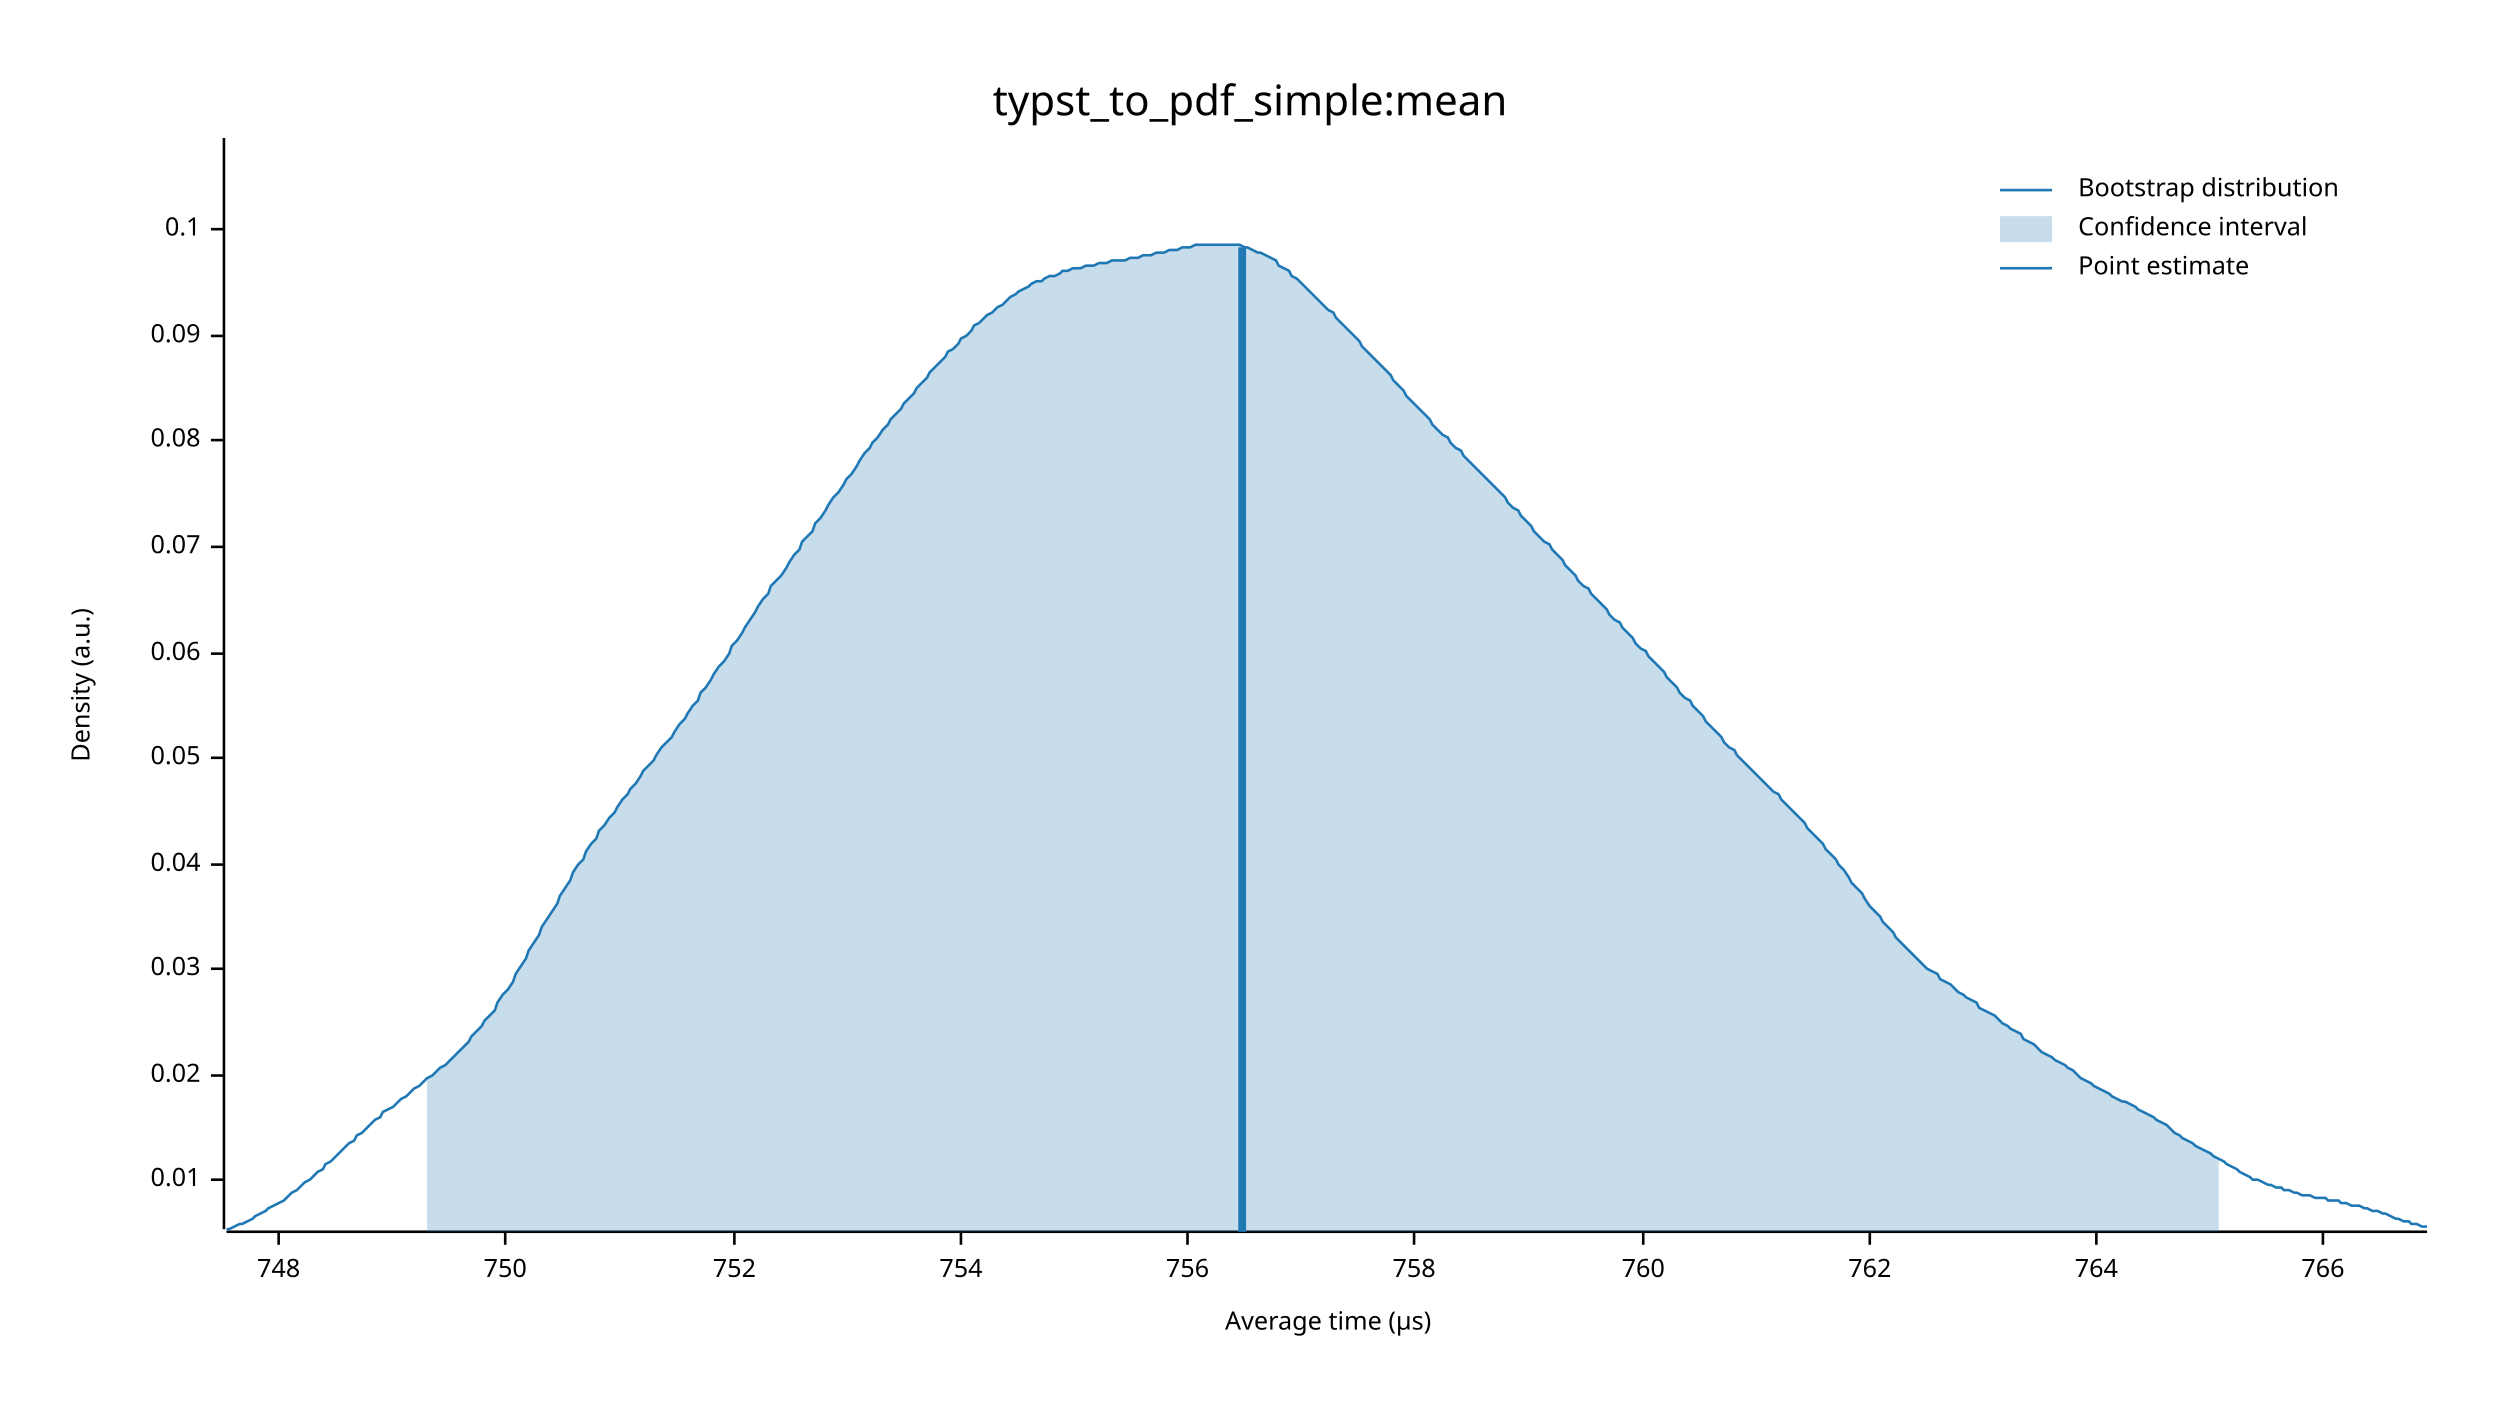
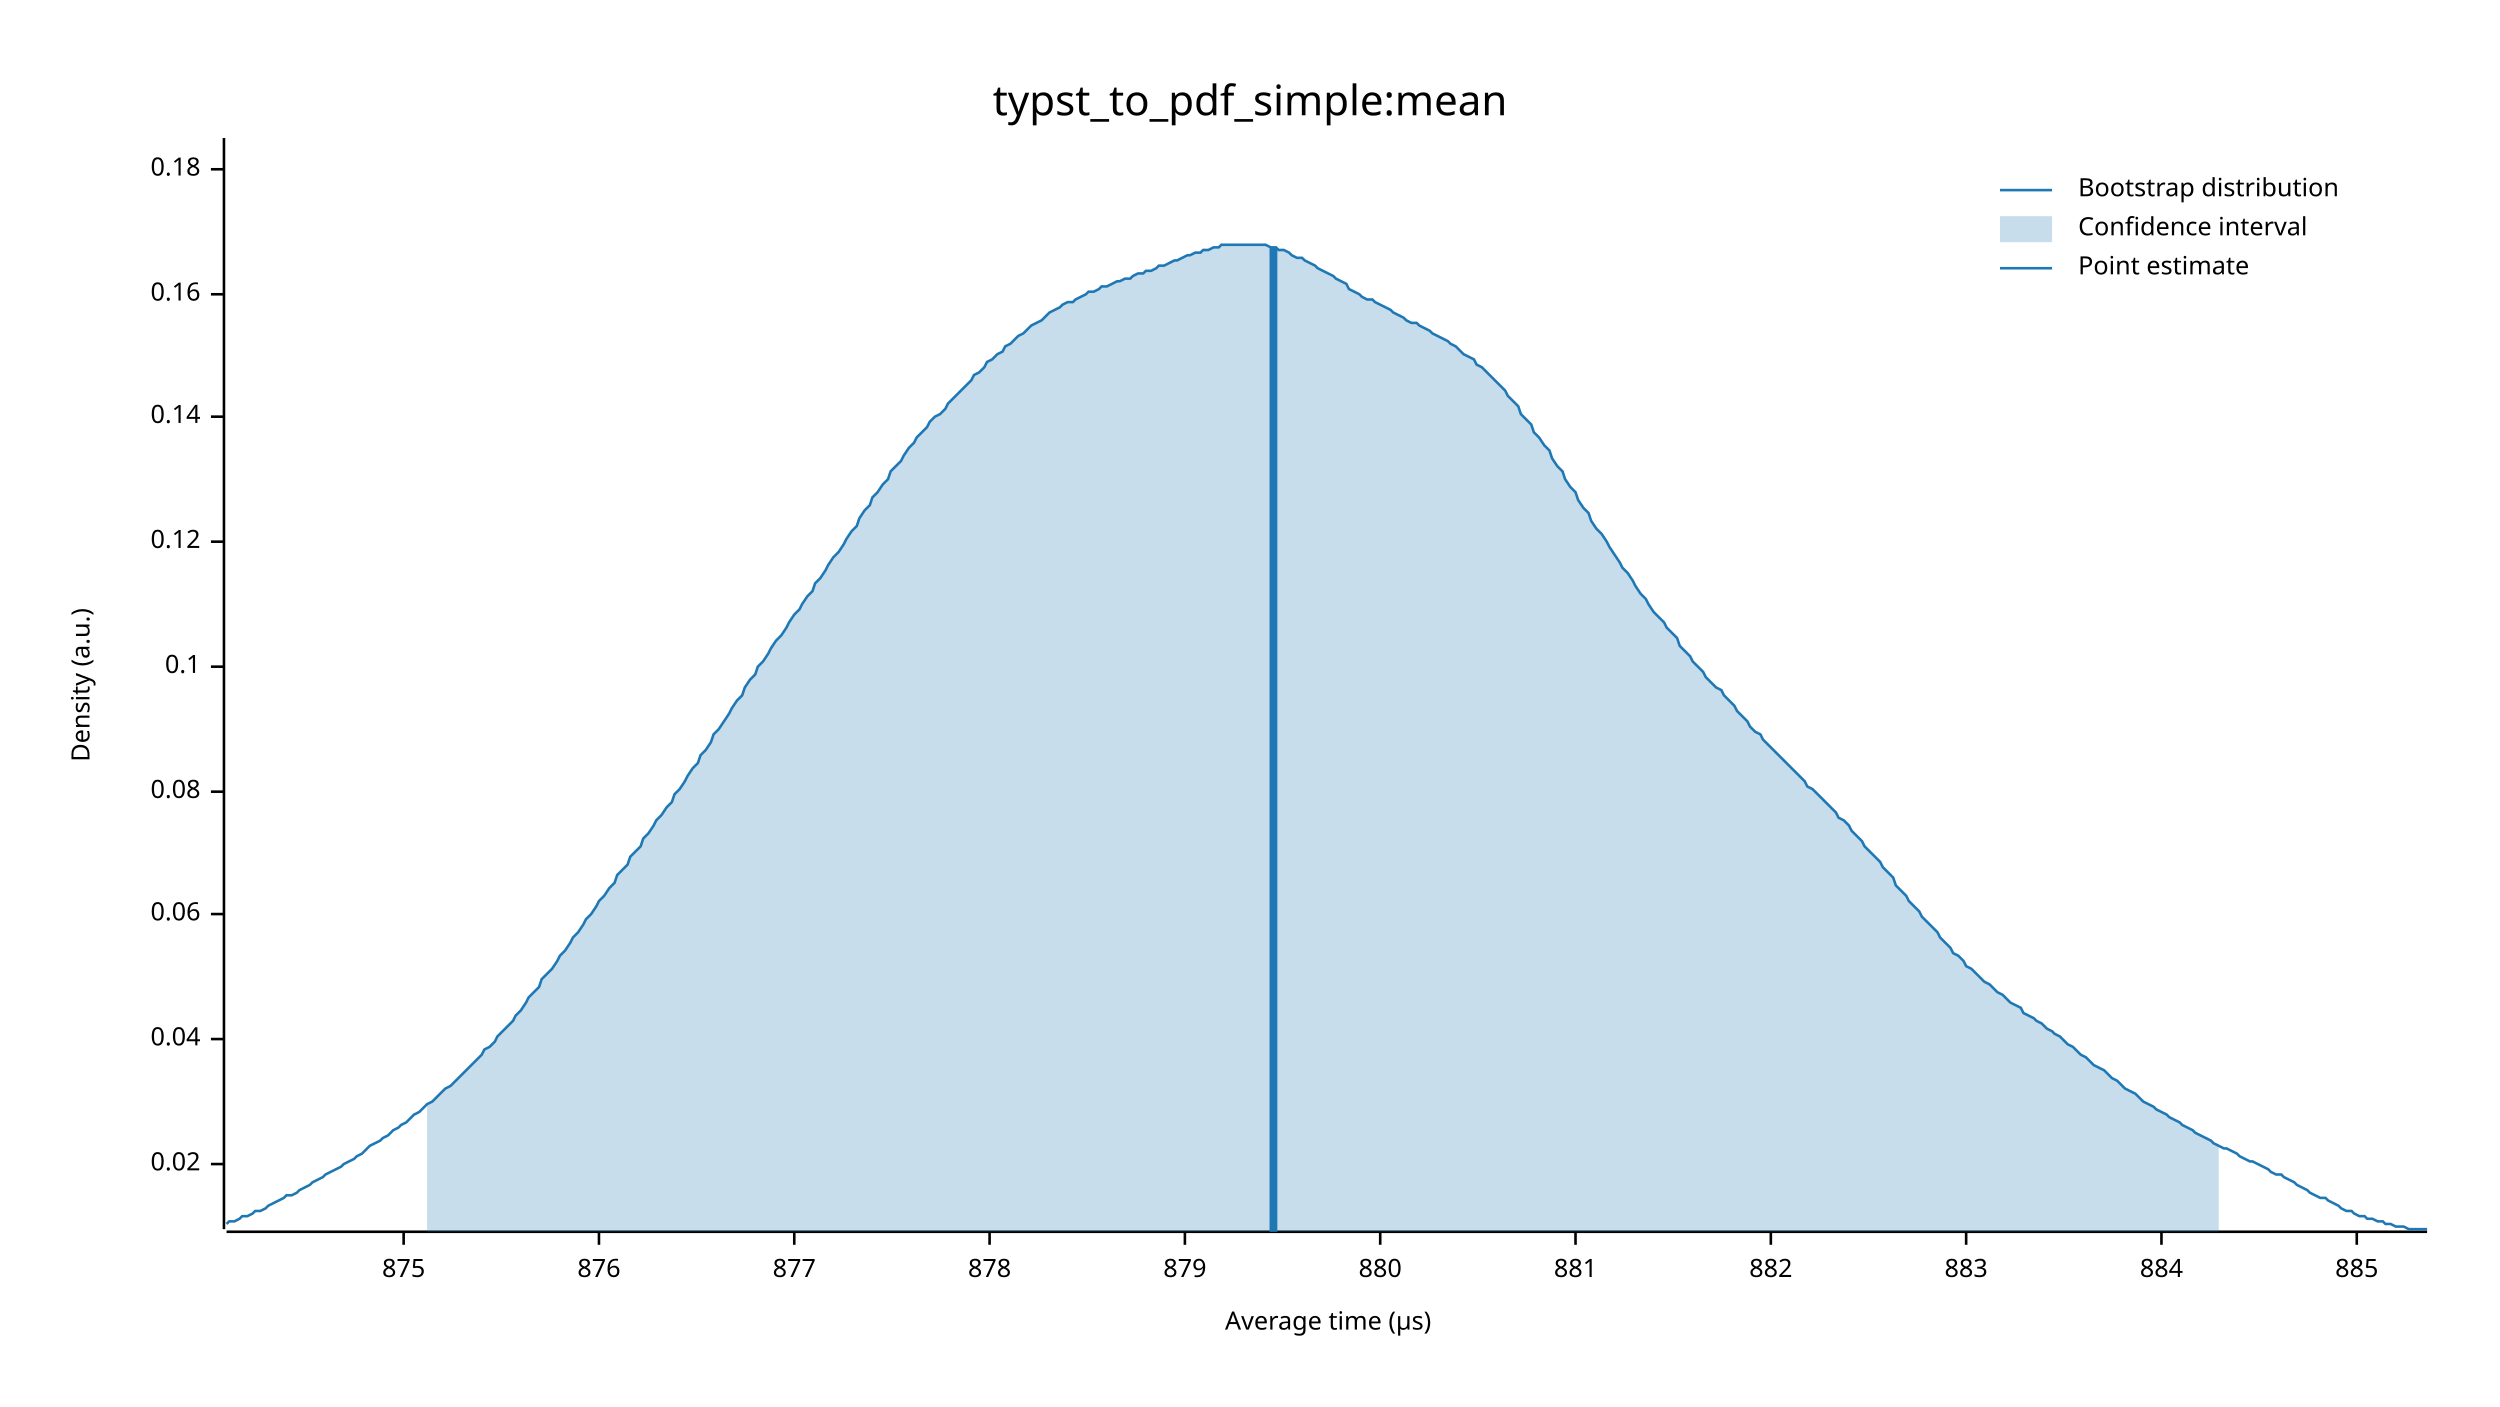
<svg xmlns="http://www.w3.org/2000/svg" width="960" height="540" viewBox="0 0 960 540">
  <text x="480" y="32" dy="0.76em" text-anchor="middle" font-family="sans-serif" font-size="16.129" opacity="1" fill="#000000">
typst_to_pdf_simple:mean
</text>
  <text x="27" y="263" dy="0.76em" text-anchor="middle" font-family="sans-serif" font-size="9.677" opacity="1" fill="#000000" transform="rotate(270, 27, 263)">
Density (a.u.)
</text>
  <text x="510" y="513" dy="-0.5ex" text-anchor="middle" font-family="sans-serif" font-size="9.677" opacity="1" fill="#000000">
Average time (µs)
</text>
  <polyline fill="none" opacity="1" stroke="#000000" stroke-width="1" points="86,53 86,472 " />
-   <text x="77" y="453" dy="0.5ex" text-anchor="end" font-family="sans-serif" font-size="9.677" opacity="1" fill="#000000">
- 0.01
- </text>
-   <polyline fill="none" opacity="1" stroke="#000000" stroke-width="1" points="81,453 86,453 " />
-   <text x="77" y="413" dy="0.5ex" text-anchor="end" font-family="sans-serif" font-size="9.677" opacity="1" fill="#000000">
+   <text x="77" y="447" dy="0.5ex" text-anchor="end" font-family="sans-serif" font-size="9.677" opacity="1" fill="#000000">
0.02
</text>
-   <polyline fill="none" opacity="1" stroke="#000000" stroke-width="1" points="81,413 86,413 " />
-   <text x="77" y="372" dy="0.5ex" text-anchor="end" font-family="sans-serif" font-size="9.677" opacity="1" fill="#000000">
- 0.03
- </text>
-   <polyline fill="none" opacity="1" stroke="#000000" stroke-width="1" points="81,372 86,372 " />
-   <text x="77" y="332" dy="0.5ex" text-anchor="end" font-family="sans-serif" font-size="9.677" opacity="1" fill="#000000">
+   <polyline fill="none" opacity="1" stroke="#000000" stroke-width="1" points="81,447 86,447 " />
+   <text x="77" y="399" dy="0.5ex" text-anchor="end" font-family="sans-serif" font-size="9.677" opacity="1" fill="#000000">
0.04
</text>
-   <polyline fill="none" opacity="1" stroke="#000000" stroke-width="1" points="81,332 86,332 " />
-   <text x="77" y="291" dy="0.5ex" text-anchor="end" font-family="sans-serif" font-size="9.677" opacity="1" fill="#000000">
- 0.05
- </text>
-   <polyline fill="none" opacity="1" stroke="#000000" stroke-width="1" points="81,291 86,291 " />
-   <text x="77" y="251" dy="0.5ex" text-anchor="end" font-family="sans-serif" font-size="9.677" opacity="1" fill="#000000">
+   <polyline fill="none" opacity="1" stroke="#000000" stroke-width="1" points="81,399 86,399 " />
+   <text x="77" y="351" dy="0.5ex" text-anchor="end" font-family="sans-serif" font-size="9.677" opacity="1" fill="#000000">
0.06
</text>
-   <polyline fill="none" opacity="1" stroke="#000000" stroke-width="1" points="81,251 86,251 " />
-   <text x="77" y="210" dy="0.5ex" text-anchor="end" font-family="sans-serif" font-size="9.677" opacity="1" fill="#000000">
- 0.07
- </text>
-   <polyline fill="none" opacity="1" stroke="#000000" stroke-width="1" points="81,210 86,210 " />
-   <text x="77" y="169" dy="0.5ex" text-anchor="end" font-family="sans-serif" font-size="9.677" opacity="1" fill="#000000">
+   <polyline fill="none" opacity="1" stroke="#000000" stroke-width="1" points="81,351 86,351 " />
+   <text x="77" y="304" dy="0.5ex" text-anchor="end" font-family="sans-serif" font-size="9.677" opacity="1" fill="#000000">
0.08
</text>
-   <polyline fill="none" opacity="1" stroke="#000000" stroke-width="1" points="81,169 86,169 " />
-   <text x="77" y="129" dy="0.5ex" text-anchor="end" font-family="sans-serif" font-size="9.677" opacity="1" fill="#000000">
- 0.09
- </text>
-   <polyline fill="none" opacity="1" stroke="#000000" stroke-width="1" points="81,129 86,129 " />
-   <text x="77" y="88" dy="0.5ex" text-anchor="end" font-family="sans-serif" font-size="9.677" opacity="1" fill="#000000">
+   <polyline fill="none" opacity="1" stroke="#000000" stroke-width="1" points="81,304 86,304 " />
+   <text x="77" y="256" dy="0.5ex" text-anchor="end" font-family="sans-serif" font-size="9.677" opacity="1" fill="#000000">
0.1
</text>
-   <polyline fill="none" opacity="1" stroke="#000000" stroke-width="1" points="81,88 86,88 " />
+   <polyline fill="none" opacity="1" stroke="#000000" stroke-width="1" points="81,256 86,256 " />
+   <text x="77" y="208" dy="0.5ex" text-anchor="end" font-family="sans-serif" font-size="9.677" opacity="1" fill="#000000">
+ 0.12
+ </text>
+   <polyline fill="none" opacity="1" stroke="#000000" stroke-width="1" points="81,208 86,208 " />
+   <text x="77" y="160" dy="0.5ex" text-anchor="end" font-family="sans-serif" font-size="9.677" opacity="1" fill="#000000">
+ 0.14
+ </text>
+   <polyline fill="none" opacity="1" stroke="#000000" stroke-width="1" points="81,160 86,160 " />
+   <text x="77" y="113" dy="0.5ex" text-anchor="end" font-family="sans-serif" font-size="9.677" opacity="1" fill="#000000">
+ 0.16
+ </text>
+   <polyline fill="none" opacity="1" stroke="#000000" stroke-width="1" points="81,113 86,113 " />
+   <text x="77" y="65" dy="0.5ex" text-anchor="end" font-family="sans-serif" font-size="9.677" opacity="1" fill="#000000">
+ 0.18
+ </text>
+   <polyline fill="none" opacity="1" stroke="#000000" stroke-width="1" points="81,65 86,65 " />
  <polyline fill="none" opacity="1" stroke="#000000" stroke-width="1" points="87,473 932,473 " />
-   <text x="107" y="483" dy="0.76em" text-anchor="middle" font-family="sans-serif" font-size="9.677" opacity="1" fill="#000000">
- 748
+   <text x="155" y="483" dy="0.76em" text-anchor="middle" font-family="sans-serif" font-size="9.677" opacity="1" fill="#000000">
+ 875
</text>
-   <polyline fill="none" opacity="1" stroke="#000000" stroke-width="1" points="107,473 107,478 " />
-   <text x="194" y="483" dy="0.76em" text-anchor="middle" font-family="sans-serif" font-size="9.677" opacity="1" fill="#000000">
- 750
+   <polyline fill="none" opacity="1" stroke="#000000" stroke-width="1" points="155,473 155,478 " />
+   <text x="230" y="483" dy="0.76em" text-anchor="middle" font-family="sans-serif" font-size="9.677" opacity="1" fill="#000000">
+ 876
</text>
-   <polyline fill="none" opacity="1" stroke="#000000" stroke-width="1" points="194,473 194,478 " />
-   <text x="282" y="483" dy="0.76em" text-anchor="middle" font-family="sans-serif" font-size="9.677" opacity="1" fill="#000000">
- 752
+   <polyline fill="none" opacity="1" stroke="#000000" stroke-width="1" points="230,473 230,478 " />
+   <text x="305" y="483" dy="0.76em" text-anchor="middle" font-family="sans-serif" font-size="9.677" opacity="1" fill="#000000">
+ 877
</text>
-   <polyline fill="none" opacity="1" stroke="#000000" stroke-width="1" points="282,473 282,478 " />
-   <text x="369" y="483" dy="0.76em" text-anchor="middle" font-family="sans-serif" font-size="9.677" opacity="1" fill="#000000">
- 754
+   <polyline fill="none" opacity="1" stroke="#000000" stroke-width="1" points="305,473 305,478 " />
+   <text x="380" y="483" dy="0.76em" text-anchor="middle" font-family="sans-serif" font-size="9.677" opacity="1" fill="#000000">
+ 878
</text>
-   <polyline fill="none" opacity="1" stroke="#000000" stroke-width="1" points="369,473 369,478 " />
-   <text x="456" y="483" dy="0.76em" text-anchor="middle" font-family="sans-serif" font-size="9.677" opacity="1" fill="#000000">
- 756
+   <polyline fill="none" opacity="1" stroke="#000000" stroke-width="1" points="380,473 380,478 " />
+   <text x="455" y="483" dy="0.76em" text-anchor="middle" font-family="sans-serif" font-size="9.677" opacity="1" fill="#000000">
+ 879
</text>
-   <polyline fill="none" opacity="1" stroke="#000000" stroke-width="1" points="456,473 456,478 " />
-   <text x="543" y="483" dy="0.76em" text-anchor="middle" font-family="sans-serif" font-size="9.677" opacity="1" fill="#000000">
- 758
+   <polyline fill="none" opacity="1" stroke="#000000" stroke-width="1" points="455,473 455,478 " />
+   <text x="530" y="483" dy="0.76em" text-anchor="middle" font-family="sans-serif" font-size="9.677" opacity="1" fill="#000000">
+ 880
</text>
-   <polyline fill="none" opacity="1" stroke="#000000" stroke-width="1" points="543,473 543,478 " />
-   <text x="631" y="483" dy="0.76em" text-anchor="middle" font-family="sans-serif" font-size="9.677" opacity="1" fill="#000000">
- 760
+   <polyline fill="none" opacity="1" stroke="#000000" stroke-width="1" points="530,473 530,478 " />
+   <text x="605" y="483" dy="0.76em" text-anchor="middle" font-family="sans-serif" font-size="9.677" opacity="1" fill="#000000">
+ 881
</text>
-   <polyline fill="none" opacity="1" stroke="#000000" stroke-width="1" points="631,473 631,478 " />
-   <text x="718" y="483" dy="0.76em" text-anchor="middle" font-family="sans-serif" font-size="9.677" opacity="1" fill="#000000">
- 762
+   <polyline fill="none" opacity="1" stroke="#000000" stroke-width="1" points="605,473 605,478 " />
+   <text x="680" y="483" dy="0.76em" text-anchor="middle" font-family="sans-serif" font-size="9.677" opacity="1" fill="#000000">
+ 882
</text>
-   <polyline fill="none" opacity="1" stroke="#000000" stroke-width="1" points="718,473 718,478 " />
-   <text x="805" y="483" dy="0.76em" text-anchor="middle" font-family="sans-serif" font-size="9.677" opacity="1" fill="#000000">
- 764
+   <polyline fill="none" opacity="1" stroke="#000000" stroke-width="1" points="680,473 680,478 " />
+   <text x="755" y="483" dy="0.76em" text-anchor="middle" font-family="sans-serif" font-size="9.677" opacity="1" fill="#000000">
+ 883
</text>
-   <polyline fill="none" opacity="1" stroke="#000000" stroke-width="1" points="805,473 805,478 " />
-   <text x="892" y="483" dy="0.76em" text-anchor="middle" font-family="sans-serif" font-size="9.677" opacity="1" fill="#000000">
- 766
+   <polyline fill="none" opacity="1" stroke="#000000" stroke-width="1" points="755,473 755,478 " />
+   <text x="830" y="483" dy="0.76em" text-anchor="middle" font-family="sans-serif" font-size="9.677" opacity="1" fill="#000000">
+ 884
</text>
-   <polyline fill="none" opacity="1" stroke="#000000" stroke-width="1" points="892,473 892,478 " />
-   <polyline fill="none" opacity="1" stroke="#1F78B4" stroke-width="1" points="87,472 88,472 90,471 92,470 93,470 95,469 97,468 98,467 100,466 102,465 103,464 105,463 107,462 109,461 110,460 112,458 114,457 115,456 117,454 119,453 120,452 122,450 124,449 125,447 127,446 129,444 131,442 132,441 134,439 136,438 137,436 139,435 141,433 142,432 144,430 146,429 147,427 149,426 151,425 153,423 154,422 156,421 158,419 159,418 161,417 163,415 164,414 166,413 168,411 169,410 171,409 173,407 175,405 176,404 178,402 180,400 181,398 183,396 185,394 186,392 188,390 190,388 191,385 193,382 195,380 197,377 198,374 200,371 202,368 203,365 205,362 207,359 208,356 210,353 212,350 214,347 215,344 217,341 219,338 220,335 222,332 224,330 225,327 227,324 229,322 230,319 232,317 234,314 236,312 237,310 239,307 241,305 242,303 244,301 246,298 247,296 249,294 251,292 252,290 254,287 256,285 258,283 259,281 261,278 263,276 264,274 266,271 268,269 269,266 271,264 273,261 274,259 276,256 278,254 280,251 281,248 283,246 285,243 286,241 288,238 290,235 291,233 293,230 295,228 296,225 298,223 300,221 302,218 303,216 305,213 307,211 308,208 310,206 312,204 313,201 315,199 317,196 318,194 320,191 322,189 324,186 325,184 327,182 329,179 330,177 332,174 334,172 335,170 337,168 339,165 341,163 342,161 344,159 346,157 347,155 349,153 351,151 352,149 354,147 356,145 357,143 359,141 361,139 363,137 364,135 366,134 368,132 369,130 371,129 373,127 374,125 376,124 378,122 379,121 381,120 383,118 385,117 386,116 388,114 390,113 391,112 393,111 395,110 396,109 398,108 400,108 401,107 403,106 405,106 407,105 408,104 410,104 412,103 413,103 415,103 417,102 418,102 420,102 422,101 423,101 425,101 427,100 429,100 430,100 432,100 434,99 435,99 437,99 439,98 440,98 442,98 444,97 445,97 447,97 449,96 451,96 452,96 454,95 456,95 457,95 459,94 461,94 462,94 464,94 466,94 468,94 469,94 471,94 473,94 474,94 476,94 478,95 479,95 481,96 483,97 484,97 486,98 488,99 490,100 491,102 493,103 495,104 496,106 498,107 500,109 501,110 503,112 505,114 506,115 508,117 510,119 512,120 513,122 515,124 517,126 518,127 520,129 522,131 523,133 525,135 527,137 528,138 530,140 532,142 534,144 535,146 537,148 539,150 540,152 542,154 544,156 545,157 547,159 549,161 550,163 552,165 554,167 556,168 557,170 559,172 561,173 562,175 564,177 566,179 567,180 569,182 571,184 573,186 574,187 576,189 578,191 579,193 581,195 583,196 584,198 586,200 588,202 589,204 591,206 593,208 595,209 596,211 598,213 600,215 601,217 603,219 605,221 606,223 608,225 610,226 611,228 613,230 615,232 617,234 618,236 620,238 622,239 623,241 625,243 627,245 628,247 630,249 632,250 633,252 635,254 637,256 639,258 640,260 642,262 644,264 645,266 647,268 649,269 650,271 652,273 654,275 655,277 657,279 659,281 661,283 662,285 664,287 666,288 667,290 669,292 671,294 672,295 674,297 676,299 677,300 679,302 681,304 683,305 684,307 686,309 688,311 689,312 691,314 693,316 694,318 696,320 698,322 700,324 701,326 703,328 705,330 706,332 708,334 710,337 711,339 713,341 715,343 716,345 718,348 720,350 722,352 723,354 725,356 727,358 728,360 730,362 732,364 733,365 735,367 737,369 738,370 740,372 742,373 744,374 745,376 747,377 749,378 750,379 752,381 754,382 755,383 757,384 759,385 760,387 762,388 764,389 766,390 767,391 769,393 771,394 772,395 774,396 776,397 777,399 779,400 781,401 782,402 784,404 786,405 788,406 789,407 791,408 793,409 794,410 796,411 798,413 799,414 801,415 803,416 804,417 806,418 808,419 810,420 811,421 813,422 815,423 816,423 818,424 820,425 821,426 823,427 825,428 827,429 828,430 830,431 832,432 833,433 835,435 837,436 838,437 840,438 842,439 843,440 845,441 847,442 849,443 850,444 852,445 854,446 855,447 857,448 859,449 860,450 862,451 864,452 865,453 867,453 869,454 871,455 872,455 874,456 876,456 877,457 879,457 881,458 882,458 884,459 886,459 887,459 889,460 891,460 893,460 894,461 896,461 898,461 899,462 901,462 903,463 904,463 906,463 908,464 909,464 911,465 913,465 915,466 916,466 918,467 920,468 921,468 923,469 925,469 926,470 928,470 930,471 932,471 " />
-   <polygon opacity="0.25" fill="#1F78B4" points="164,414 166,413 168,411 169,410 171,409 173,407 175,405 176,404 178,402 180,400 181,398 183,396 185,394 186,392 188,390 190,388 191,385 193,382 195,380 197,377 198,374 200,371 202,368 203,365 205,362 207,359 208,356 210,353 212,350 214,347 215,344 217,341 219,338 220,335 222,332 224,330 225,327 227,324 229,322 230,319 232,317 234,314 236,312 237,310 239,307 241,305 242,303 244,301 246,298 247,296 249,294 251,292 252,290 254,287 256,285 258,283 259,281 261,278 263,276 264,274 266,271 268,269 269,266 271,264 273,261 274,259 276,256 278,254 280,251 281,248 283,246 285,243 286,241 288,238 290,235 291,233 293,230 295,228 296,225 298,223 300,221 302,218 303,216 305,213 307,211 308,208 310,206 312,204 313,201 315,199 317,196 318,194 320,191 322,189 324,186 325,184 327,182 329,179 330,177 332,174 334,172 335,170 337,168 339,165 341,163 342,161 344,159 346,157 347,155 349,153 351,151 352,149 354,147 356,145 357,143 359,141 361,139 363,137 364,135 366,134 368,132 369,130 371,129 373,127 374,125 376,124 378,122 379,121 381,120 383,118 385,117 386,116 388,114 390,113 391,112 393,111 395,110 396,109 398,108 400,108 401,107 403,106 405,106 407,105 408,104 410,104 412,103 413,103 415,103 417,102 418,102 420,102 422,101 423,101 425,101 427,100 429,100 430,100 432,100 434,99 435,99 437,99 439,98 440,98 442,98 444,97 445,97 447,97 449,96 451,96 452,96 454,95 456,95 457,95 459,94 461,94 462,94 464,94 466,94 468,94 469,94 471,94 473,94 474,94 476,94 478,95 479,95 481,96 483,97 484,97 486,98 488,99 490,100 491,102 493,103 495,104 496,106 498,107 500,109 501,110 503,112 505,114 506,115 508,117 510,119 512,120 513,122 515,124 517,126 518,127 520,129 522,131 523,133 525,135 527,137 528,138 530,140 532,142 534,144 535,146 537,148 539,150 540,152 542,154 544,156 545,157 547,159 549,161 550,163 552,165 554,167 556,168 557,170 559,172 561,173 562,175 564,177 566,179 567,180 569,182 571,184 573,186 574,187 576,189 578,191 579,193 581,195 583,196 584,198 586,200 588,202 589,204 591,206 593,208 595,209 596,211 598,213 600,215 601,217 603,219 605,221 606,223 608,225 610,226 611,228 613,230 615,232 617,234 618,236 620,238 622,239 623,241 625,243 627,245 628,247 630,249 632,250 633,252 635,254 637,256 639,258 640,260 642,262 644,264 645,266 647,268 649,269 650,271 652,273 654,275 655,277 657,279 659,281 661,283 662,285 664,287 666,288 667,290 669,292 671,294 672,295 674,297 676,299 677,300 679,302 681,304 683,305 684,307 686,309 688,311 689,312 691,314 693,316 694,318 696,320 698,322 700,324 701,326 703,328 705,330 706,332 708,334 710,337 711,339 713,341 715,343 716,345 718,348 720,350 722,352 723,354 725,356 727,358 728,360 730,362 732,364 733,365 735,367 737,369 738,370 740,372 742,373 744,374 745,376 747,377 749,378 750,379 752,381 754,382 755,383 757,384 759,385 760,387 762,388 764,389 766,390 767,391 769,393 771,394 772,395 774,396 776,397 777,399 779,400 781,401 782,402 784,404 786,405 788,406 789,407 791,408 793,409 794,410 796,411 798,413 799,414 801,415 803,416 804,417 806,418 808,419 810,420 811,421 813,422 815,423 816,423 818,424 820,425 821,426 823,427 825,428 827,429 828,430 830,431 832,432 833,433 835,435 837,436 838,437 840,438 842,439 843,440 845,441 847,442 849,443 850,444 852,445 852,473 164,473 " />
-   <polyline fill="none" opacity="1" stroke="#1F78B4" stroke-width="3" points="477,473 477,95 " />
+   <polyline fill="none" opacity="1" stroke="#000000" stroke-width="1" points="830,473 830,478 " />
+   <text x="905" y="483" dy="0.76em" text-anchor="middle" font-family="sans-serif" font-size="9.677" opacity="1" fill="#000000">
+ 885
+ </text>
+   <polyline fill="none" opacity="1" stroke="#000000" stroke-width="1" points="905,473 905,478 " />
+   <polyline fill="none" opacity="1" stroke="#1F78B4" stroke-width="1" points="87,470 88,469 90,469 92,468 93,467 95,467 97,466 98,465 100,465 102,464 103,463 105,462 107,461 109,460 110,459 112,459 114,458 115,457 117,456 119,455 120,454 122,453 124,452 125,451 127,450 129,449 131,448 132,447 134,446 136,445 137,444 139,443 141,441 142,440 144,439 146,438 147,437 149,436 151,434 153,433 154,432 156,431 158,429 159,428 161,427 163,425 164,424 166,423 168,421 169,420 171,418 173,417 175,415 176,414 178,412 180,410 181,409 183,407 185,405 186,403 188,402 190,400 191,398 193,396 195,394 197,392 198,390 200,388 202,385 203,383 205,381 207,379 208,376 210,374 212,372 214,369 215,367 217,365 219,362 220,360 222,358 224,355 225,353 227,351 229,348 230,346 232,344 234,341 236,339 237,336 239,334 241,332 242,329 244,327 246,325 247,322 249,320 251,317 252,315 254,313 256,310 258,308 259,305 261,303 263,300 264,298 266,295 268,293 269,290 271,288 273,285 274,282 276,280 278,277 280,274 281,272 283,269 285,267 286,264 288,261 290,259 291,256 293,254 295,251 296,249 298,246 300,244 302,241 303,239 305,236 307,234 308,232 310,229 312,227 313,224 315,222 317,219 318,217 320,214 322,212 324,209 325,207 327,204 329,202 330,199 332,196 334,194 335,191 337,189 339,186 341,184 342,181 344,179 346,177 347,175 349,172 351,170 352,168 354,166 356,164 357,162 359,160 361,159 363,157 364,155 366,153 368,151 369,150 371,148 373,146 374,144 376,143 378,141 379,139 381,138 383,136 385,135 386,133 388,132 390,130 391,129 393,128 395,126 396,125 398,124 400,123 401,122 403,120 405,119 407,118 408,117 410,116 412,116 413,115 415,114 417,113 418,112 420,112 422,111 423,110 425,110 427,109 429,108 430,108 432,107 434,107 435,106 437,105 439,105 440,104 442,104 444,103 445,102 447,102 449,101 451,100 452,100 454,99 456,98 457,98 459,97 461,97 462,96 464,96 466,95 468,95 469,94 471,94 473,94 474,94 476,94 478,94 479,94 481,94 483,94 484,94 486,94 488,95 490,95 491,96 493,96 495,97 496,98 498,99 500,99 501,100 503,101 505,102 506,103 508,104 510,105 512,106 513,107 515,108 517,109 518,111 520,112 522,113 523,114 525,115 527,115 528,116 530,117 532,118 534,119 535,120 537,121 539,122 540,123 542,124 544,124 545,125 547,126 549,127 550,128 552,129 554,130 556,131 557,132 559,133 561,135 562,136 564,137 566,138 567,140 569,141 571,143 573,145 574,146 576,148 578,150 579,152 581,154 583,156 584,159 586,161 588,163 589,166 591,168 593,171 595,173 596,176 598,179 600,181 601,184 603,187 605,189 606,192 608,195 610,197 611,200 613,203 615,205 617,208 618,210 620,213 622,216 623,218 625,220 627,223 628,225 630,228 632,230 633,232 635,235 637,237 639,239 640,241 642,243 644,245 645,248 647,250 649,252 650,254 652,256 654,258 655,260 657,262 659,264 661,265 662,267 664,269 666,271 667,273 669,275 671,277 672,279 674,281 676,282 677,284 679,286 681,288 683,290 684,291 686,293 688,295 689,296 691,298 693,300 694,302 696,303 698,305 700,307 701,308 703,310 705,312 706,314 708,315 710,317 711,319 713,321 715,323 716,325 718,327 720,329 722,331 723,333 725,335 727,337 728,340 730,342 732,344 733,346 735,348 737,350 738,352 740,354 742,356 744,358 745,360 747,362 749,364 750,366 752,367 754,369 755,371 757,372 759,374 760,375 762,377 764,378 766,380 767,381 769,382 771,384 772,385 774,386 776,387 777,389 779,390 781,391 782,392 784,393 786,395 788,396 789,397 791,398 793,400 794,401 796,402 798,404 799,405 801,406 803,408 804,409 806,410 808,411 810,413 811,414 813,415 815,417 816,418 818,419 820,420 821,421 823,423 825,424 827,425 828,426 830,427 832,428 833,429 835,430 837,431 838,432 840,433 842,434 843,435 845,436 847,437 849,438 850,439 852,440 854,441 855,441 857,442 859,443 860,444 862,445 864,446 865,446 867,447 869,448 871,449 872,450 874,451 876,451 877,452 879,453 881,454 882,455 884,456 886,457 887,458 889,459 891,460 893,460 894,461 896,462 898,463 899,464 901,465 903,465 904,466 906,467 908,467 909,468 911,468 913,469 915,469 916,470 918,470 920,471 921,471 923,471 925,472 926,472 928,472 930,472 932,472 " />
+   <polygon opacity="0.25" fill="#1F78B4" points="164,424 166,423 168,421 169,420 171,418 173,417 175,415 176,414 178,412 180,410 181,409 183,407 185,405 186,403 188,402 190,400 191,398 193,396 195,394 197,392 198,390 200,388 202,385 203,383 205,381 207,379 208,376 210,374 212,372 214,369 215,367 217,365 219,362 220,360 222,358 224,355 225,353 227,351 229,348 230,346 232,344 234,341 236,339 237,336 239,334 241,332 242,329 244,327 246,325 247,322 249,320 251,317 252,315 254,313 256,310 258,308 259,305 261,303 263,300 264,298 266,295 268,293 269,290 271,288 273,285 274,282 276,280 278,277 280,274 281,272 283,269 285,267 286,264 288,261 290,259 291,256 293,254 295,251 296,249 298,246 300,244 302,241 303,239 305,236 307,234 308,232 310,229 312,227 313,224 315,222 317,219 318,217 320,214 322,212 324,209 325,207 327,204 329,202 330,199 332,196 334,194 335,191 337,189 339,186 341,184 342,181 344,179 346,177 347,175 349,172 351,170 352,168 354,166 356,164 357,162 359,160 361,159 363,157 364,155 366,153 368,151 369,150 371,148 373,146 374,144 376,143 378,141 379,139 381,138 383,136 385,135 386,133 388,132 390,130 391,129 393,128 395,126 396,125 398,124 400,123 401,122 403,120 405,119 407,118 408,117 410,116 412,116 413,115 415,114 417,113 418,112 420,112 422,111 423,110 425,110 427,109 429,108 430,108 432,107 434,107 435,106 437,105 439,105 440,104 442,104 444,103 445,102 447,102 449,101 451,100 452,100 454,99 456,98 457,98 459,97 461,97 462,96 464,96 466,95 468,95 469,94 471,94 473,94 474,94 476,94 478,94 479,94 481,94 483,94 484,94 486,94 488,95 490,95 491,96 493,96 495,97 496,98 498,99 500,99 501,100 503,101 505,102 506,103 508,104 510,105 512,106 513,107 515,108 517,109 518,111 520,112 522,113 523,114 525,115 527,115 528,116 530,117 532,118 534,119 535,120 537,121 539,122 540,123 542,124 544,124 545,125 547,126 549,127 550,128 552,129 554,130 556,131 557,132 559,133 561,135 562,136 564,137 566,138 567,140 569,141 571,143 573,145 574,146 576,148 578,150 579,152 581,154 583,156 584,159 586,161 588,163 589,166 591,168 593,171 595,173 596,176 598,179 600,181 601,184 603,187 605,189 606,192 608,195 610,197 611,200 613,203 615,205 617,208 618,210 620,213 622,216 623,218 625,220 627,223 628,225 630,228 632,230 633,232 635,235 637,237 639,239 640,241 642,243 644,245 645,248 647,250 649,252 650,254 652,256 654,258 655,260 657,262 659,264 661,265 662,267 664,269 666,271 667,273 669,275 671,277 672,279 674,281 676,282 677,284 679,286 681,288 683,290 684,291 686,293 688,295 689,296 691,298 693,300 694,302 696,303 698,305 700,307 701,308 703,310 705,312 706,314 708,315 710,317 711,319 713,321 715,323 716,325 718,327 720,329 722,331 723,333 725,335 727,337 728,340 730,342 732,344 733,346 735,348 737,350 738,352 740,354 742,356 744,358 745,360 747,362 749,364 750,366 752,367 754,369 755,371 757,372 759,374 760,375 762,377 764,378 766,380 767,381 769,382 771,384 772,385 774,386 776,387 777,389 779,390 781,391 782,392 784,393 786,395 788,396 789,397 791,398 793,400 794,401 796,402 798,404 799,405 801,406 803,408 804,409 806,410 808,411 810,413 811,414 813,415 815,417 816,418 818,419 820,420 821,421 823,423 825,424 827,425 828,426 830,427 832,428 833,429 835,430 837,431 838,432 840,433 842,434 843,435 845,436 847,437 849,438 850,439 852,440 852,473 164,473 " />
+   <polyline fill="none" opacity="1" stroke="#1F78B4" stroke-width="3" points="489,473 489,95 " />
  <text x="798" y="68" dy="0.76em" text-anchor="start" font-family="sans-serif" font-size="9.677" opacity="1" fill="#000000">
Bootstrap distribution
</text>
  <text x="798" y="83" dy="0.76em" text-anchor="start" font-family="sans-serif" font-size="9.677" opacity="1" fill="#000000">
Confidence interval
</text>
  <text x="798" y="98" dy="0.76em" text-anchor="start" font-family="sans-serif" font-size="9.677" opacity="1" fill="#000000">
Point estimate
</text>
  <polyline fill="none" opacity="1" stroke="#1F78B4" stroke-width="1" points="768,73 788,73 " />
  <rect x="768" y="83" width="20" height="10" opacity="0.25" fill="#1F78B4" stroke="none" />
  <polyline fill="none" opacity="1" stroke="#1F78B4" stroke-width="1" points="768,103 788,103 " />
</svg>
